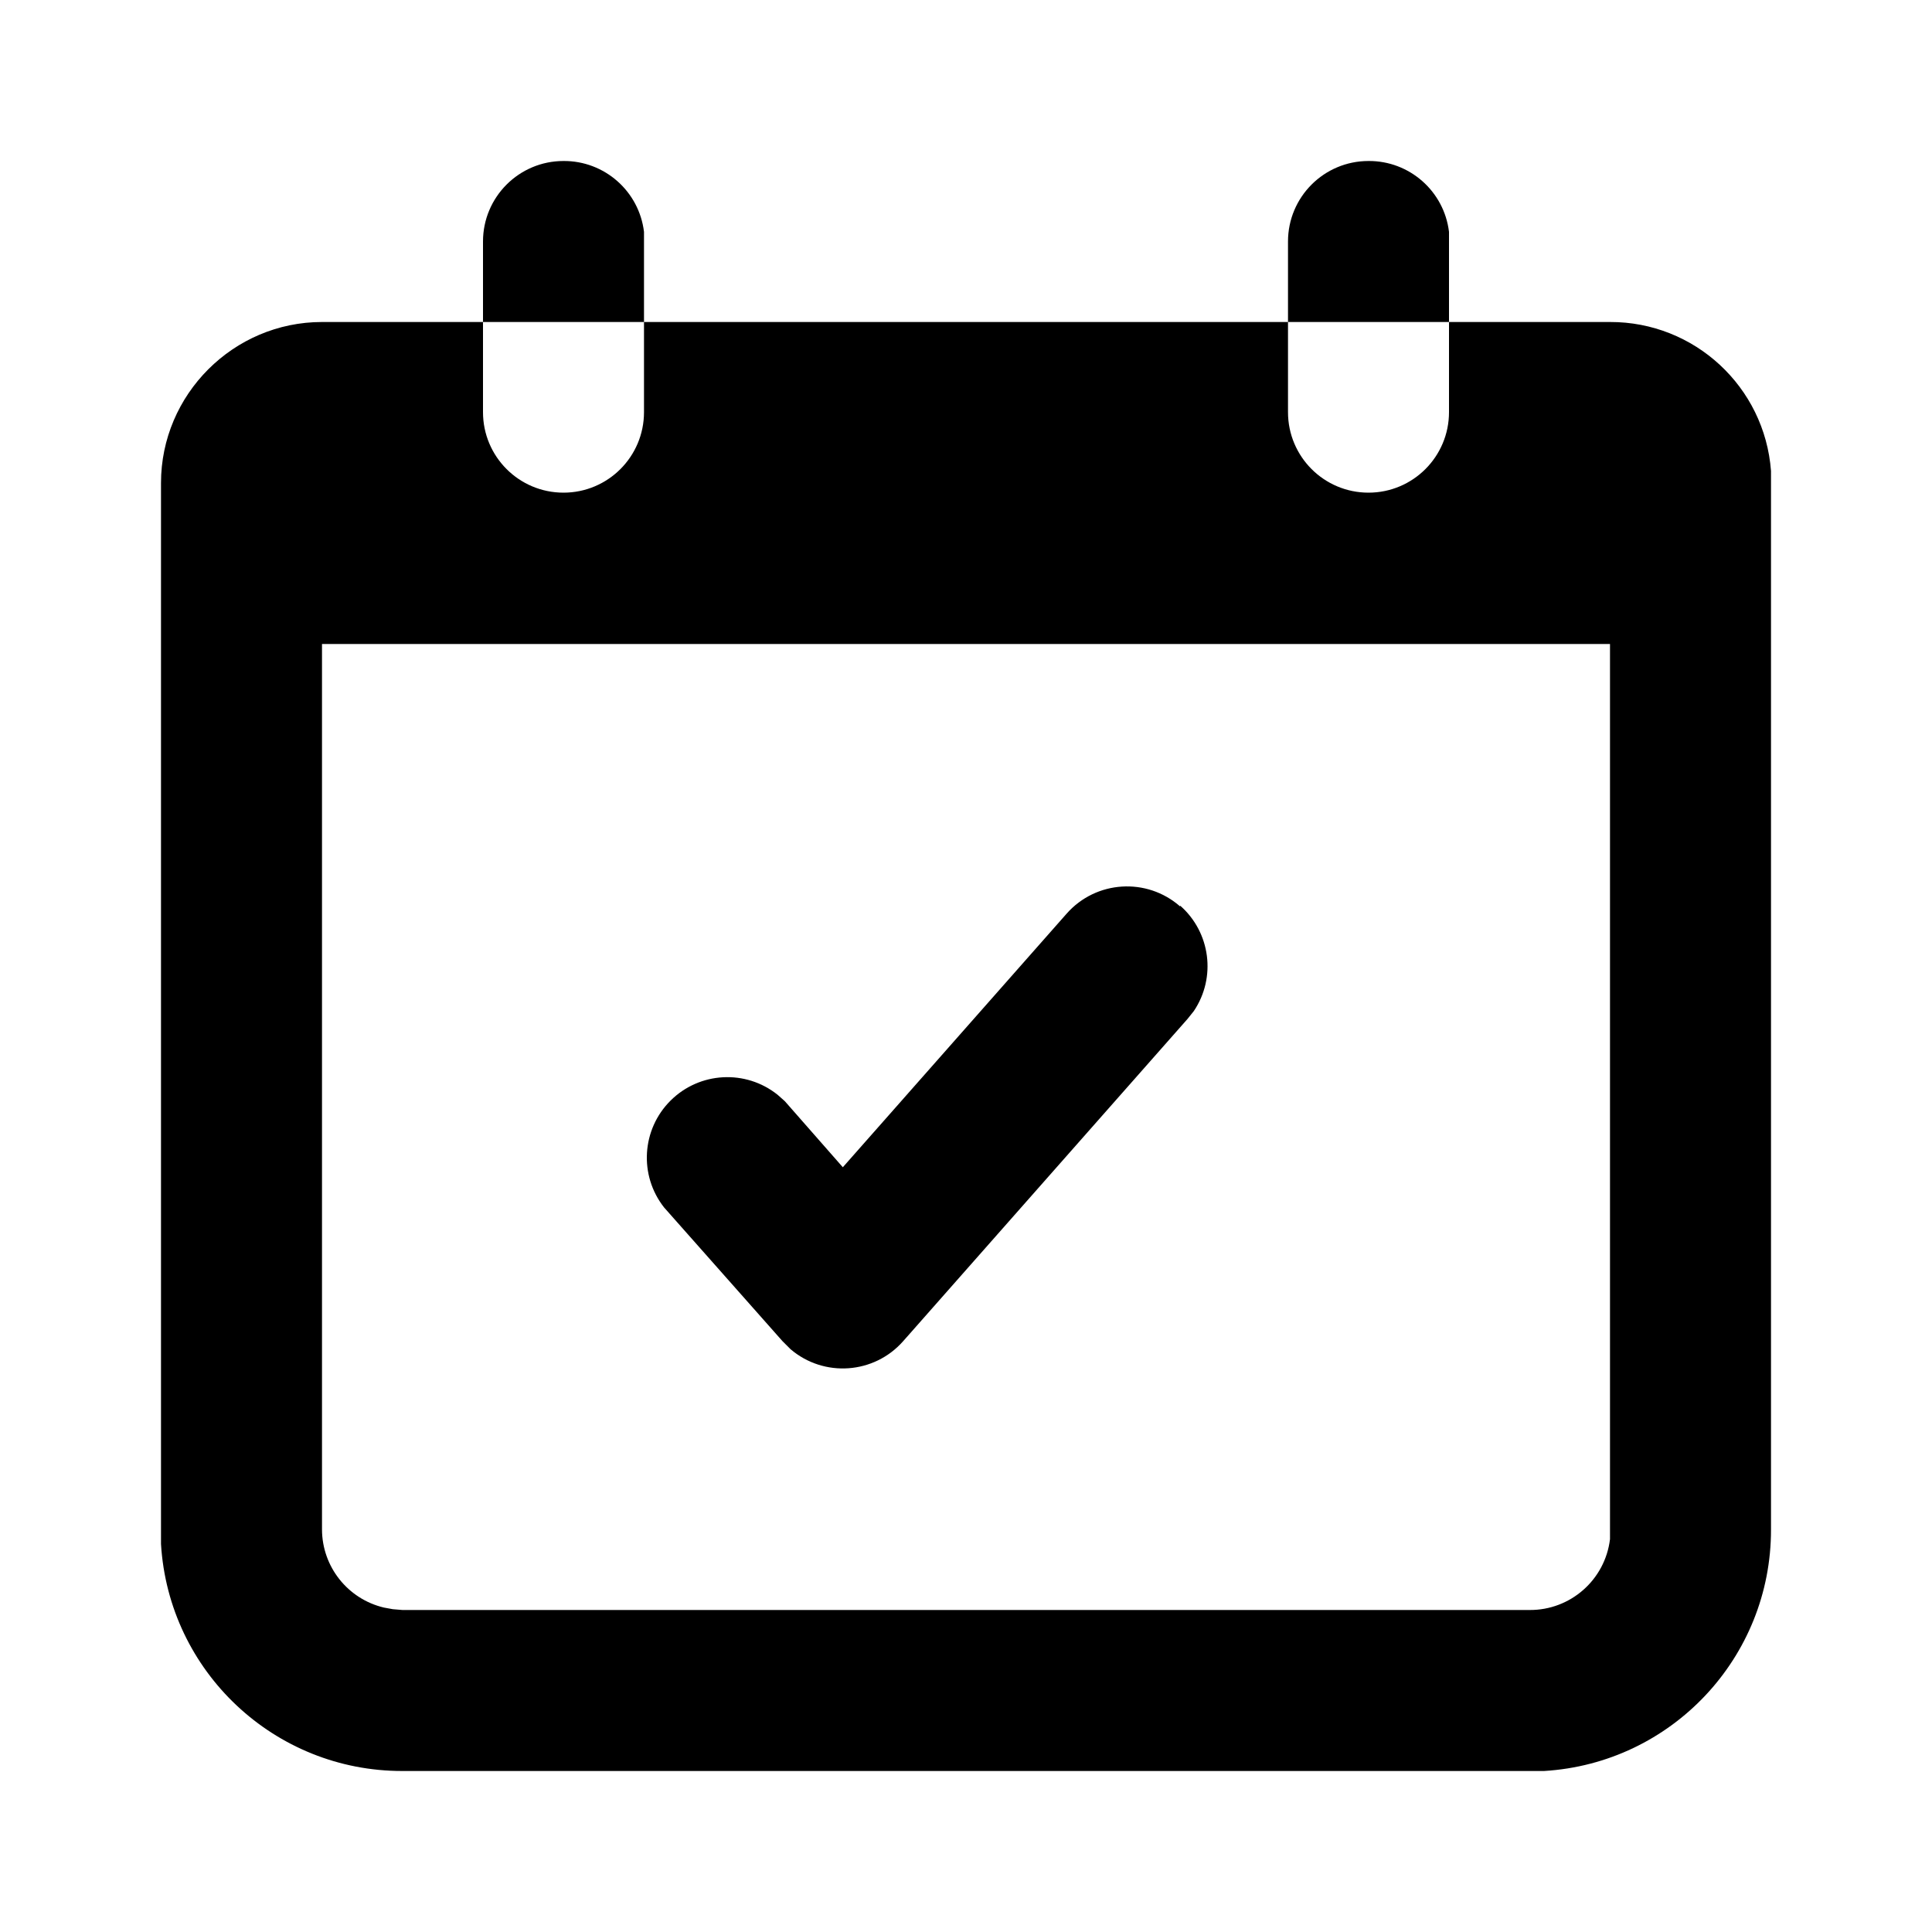
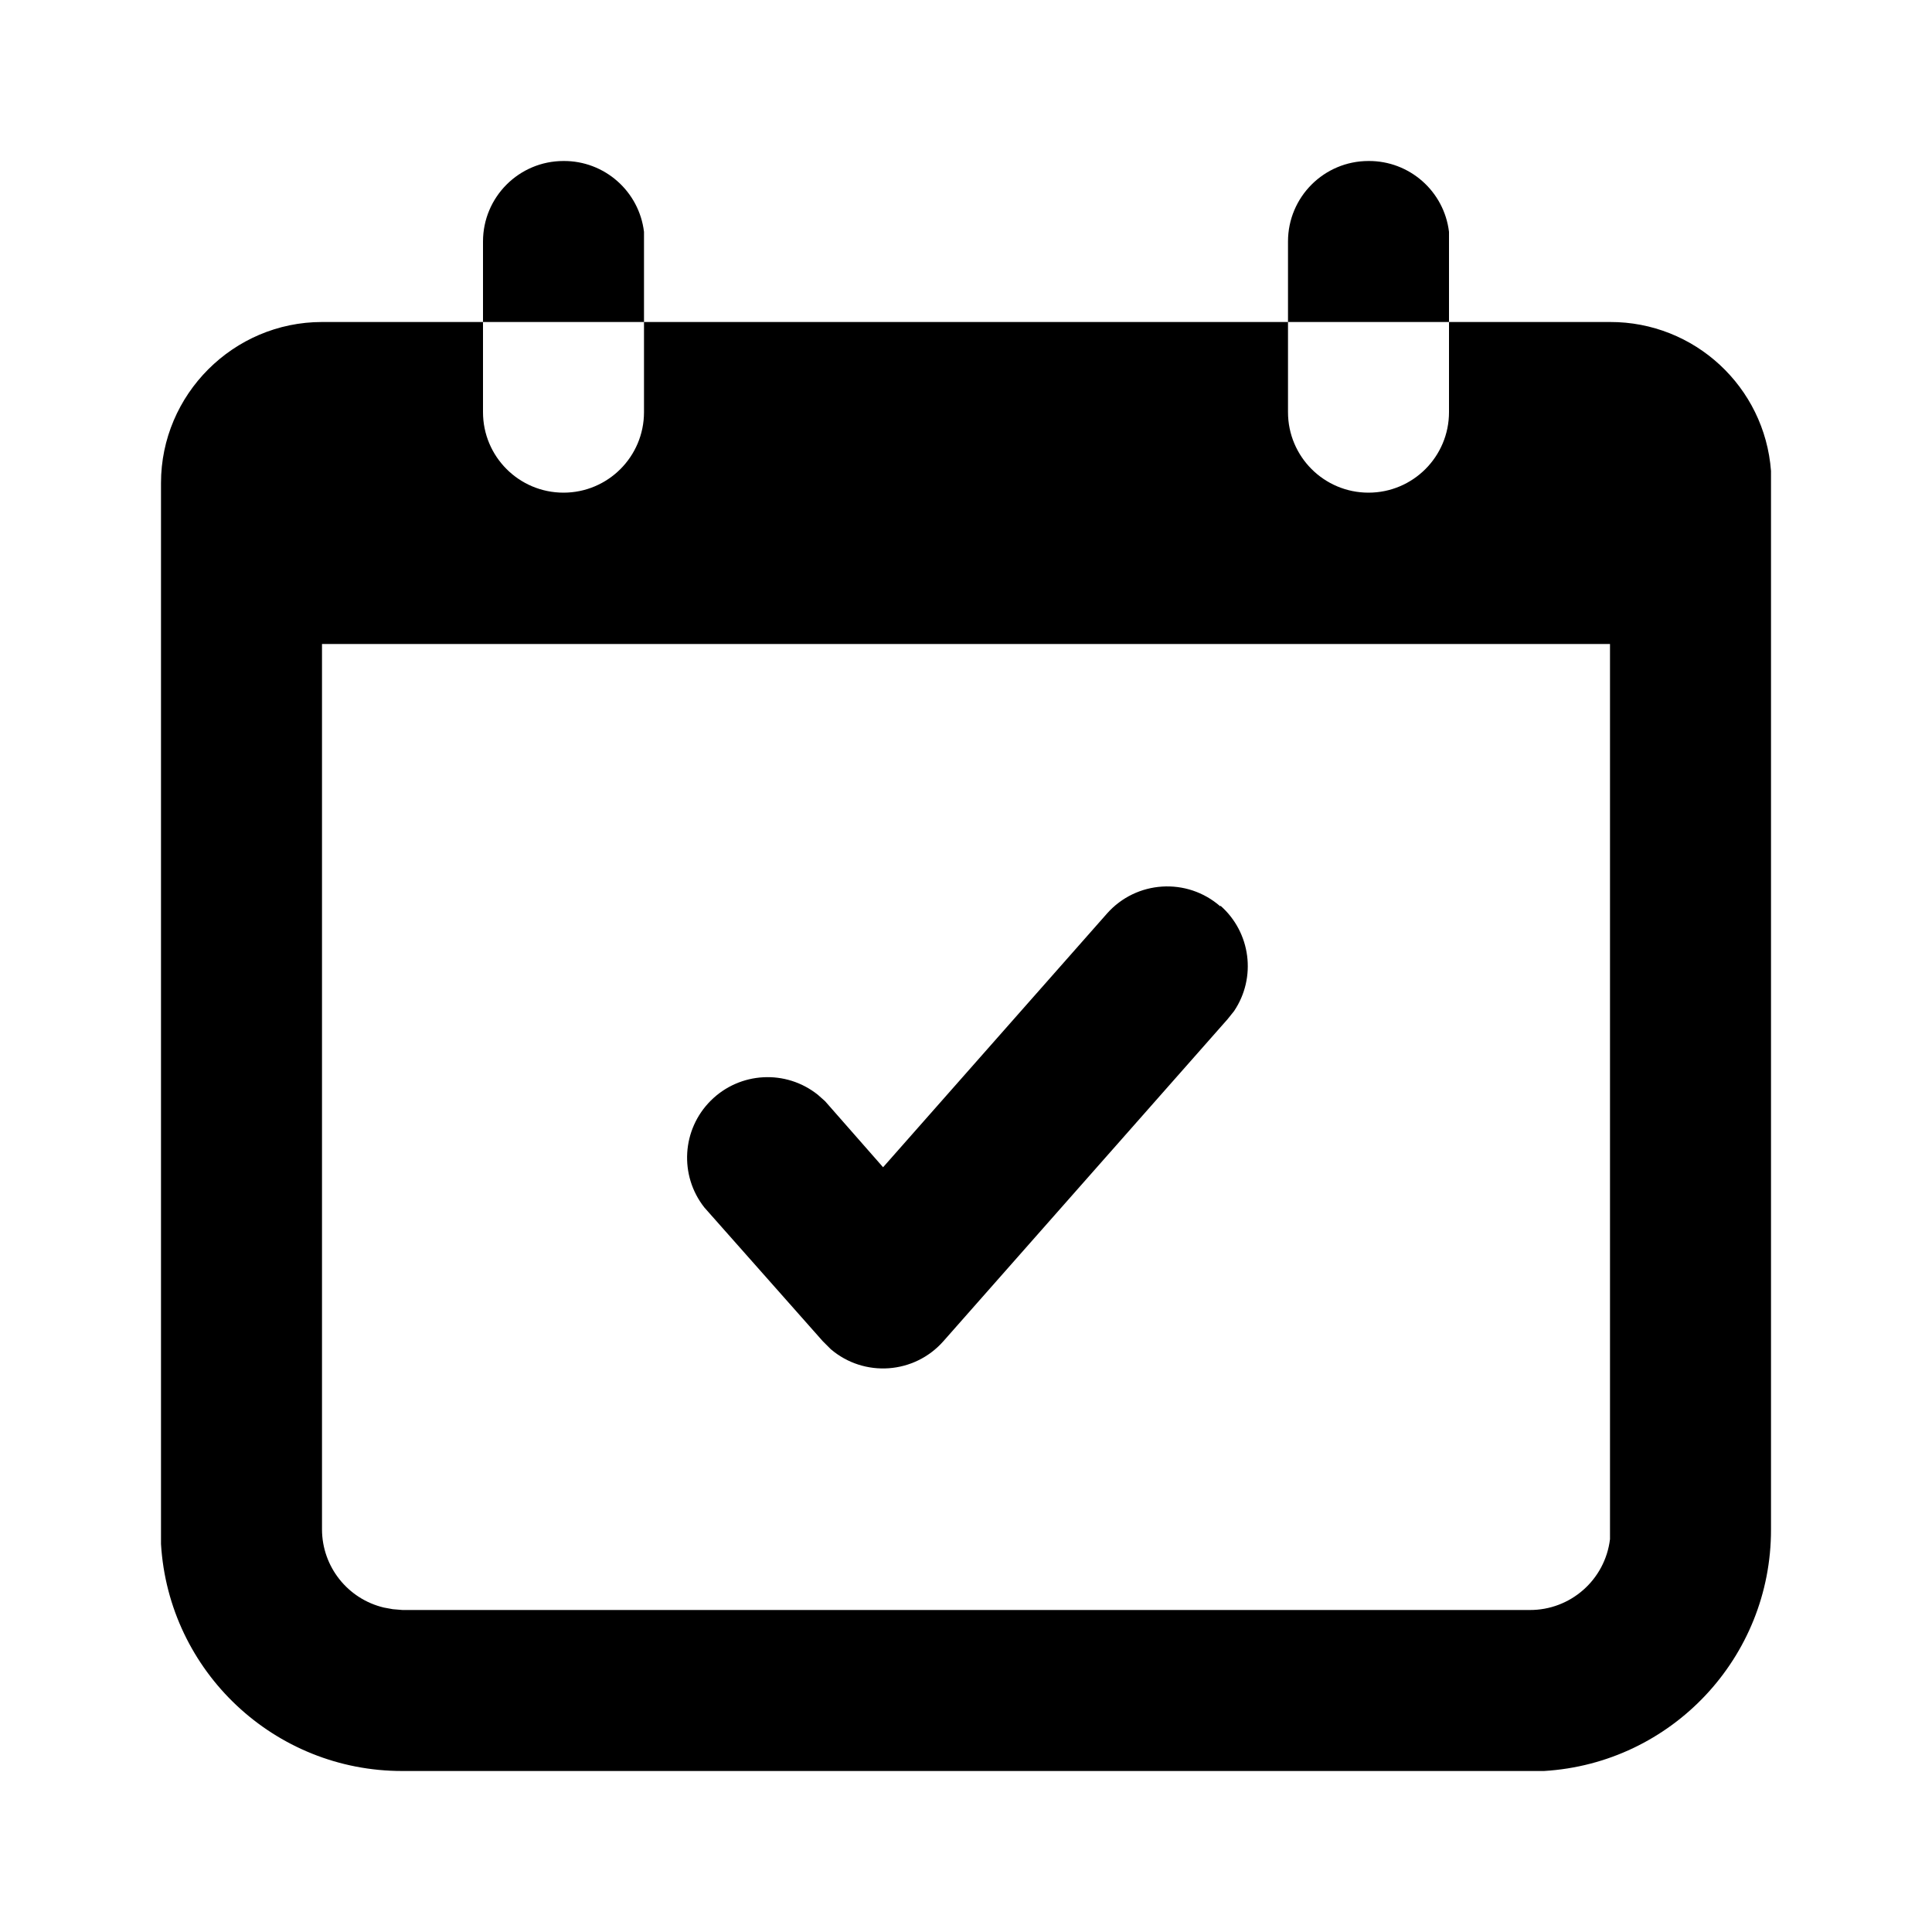
<svg xmlns="http://www.w3.org/2000/svg" viewBox="0 0 24 24">
-   <path d="M6 4v1.12a1 1 0 002 0V4h8v1.12a1 1 0 002 0V4h2a2 2 0 012 1.85V19a3 3 0 01-2.82 3H5a3 3 0 01-3-2.82V6c0-1.1.9-2 2-2h2zm14 4H4v11a1 1 0 00.77.97l.11.02L5 20h14a1 1 0 001-.88V8zm-5.34 3.25a1 1 0 01.17 1.31l-.08.1-3.53 4a1 1 0 01-1.4.1l-.1-.1L8.25 15a1 1 0 011.41-1.4l.09.08.72.82 2.78-3.15a1 1 0 011.41-.09zM17 2a1 1 0 011 .88V4h-2V3a1 1 0 011-1zM7 2a1 1 0 011 .88V4H6V3a1 1 0 011-1z" />
+   <path d="M6 4v1.12a1 1 0 002 0V4h8v1.12a1 1 0 002 0V4h2a2 2 0 012 1.85V19a3 3 0 01-2.82 3H5a3 3 0 01-3-2.82V6c0-1.1.9-2 2-2h2zm14 4H4v11a1 1 0 00.77.97l.11.02L5 20h14a1 1 0 001-.88V8zm-4.84 3.25a1 1 0 01.17 1.31l-.08.1-3.53 4a1 1 0 01-1.4.1l-.1-.1L8.75 15a1 1 0 011.41-1.4l.09.08.72.82 2.78-3.15a1 1 0 011.41-.09zM17 2a1 1 0 011 .88V4h-2V3a1 1 0 011-1zM7 2a1 1 0 011 .88V4H6V3a1 1 0 011-1z" />
</svg>
